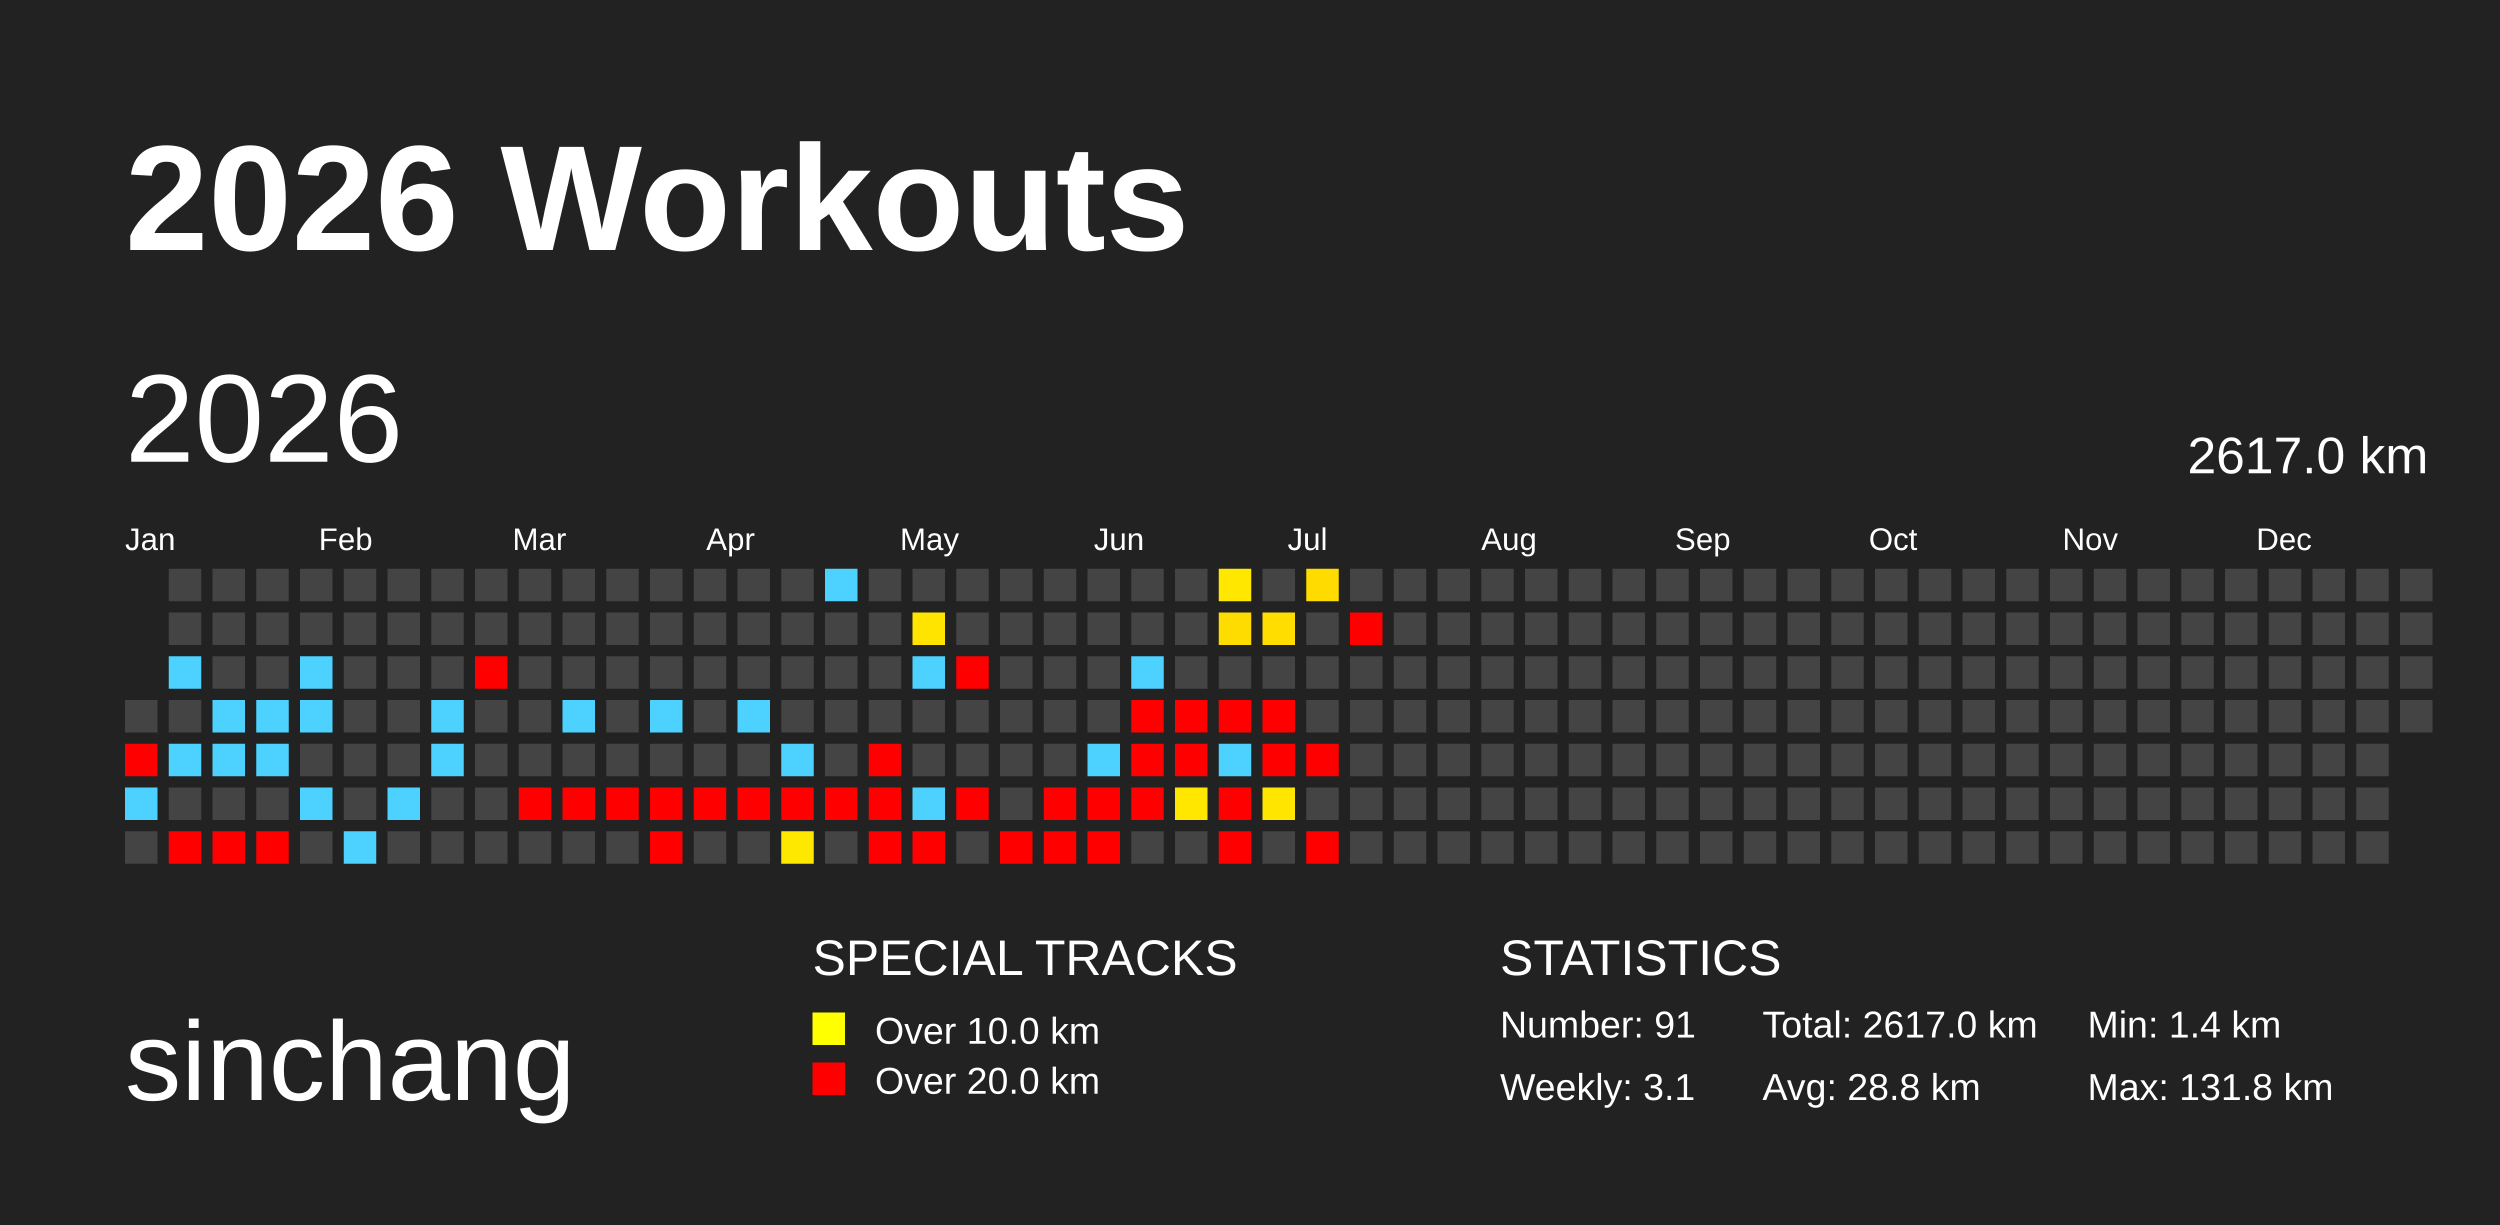
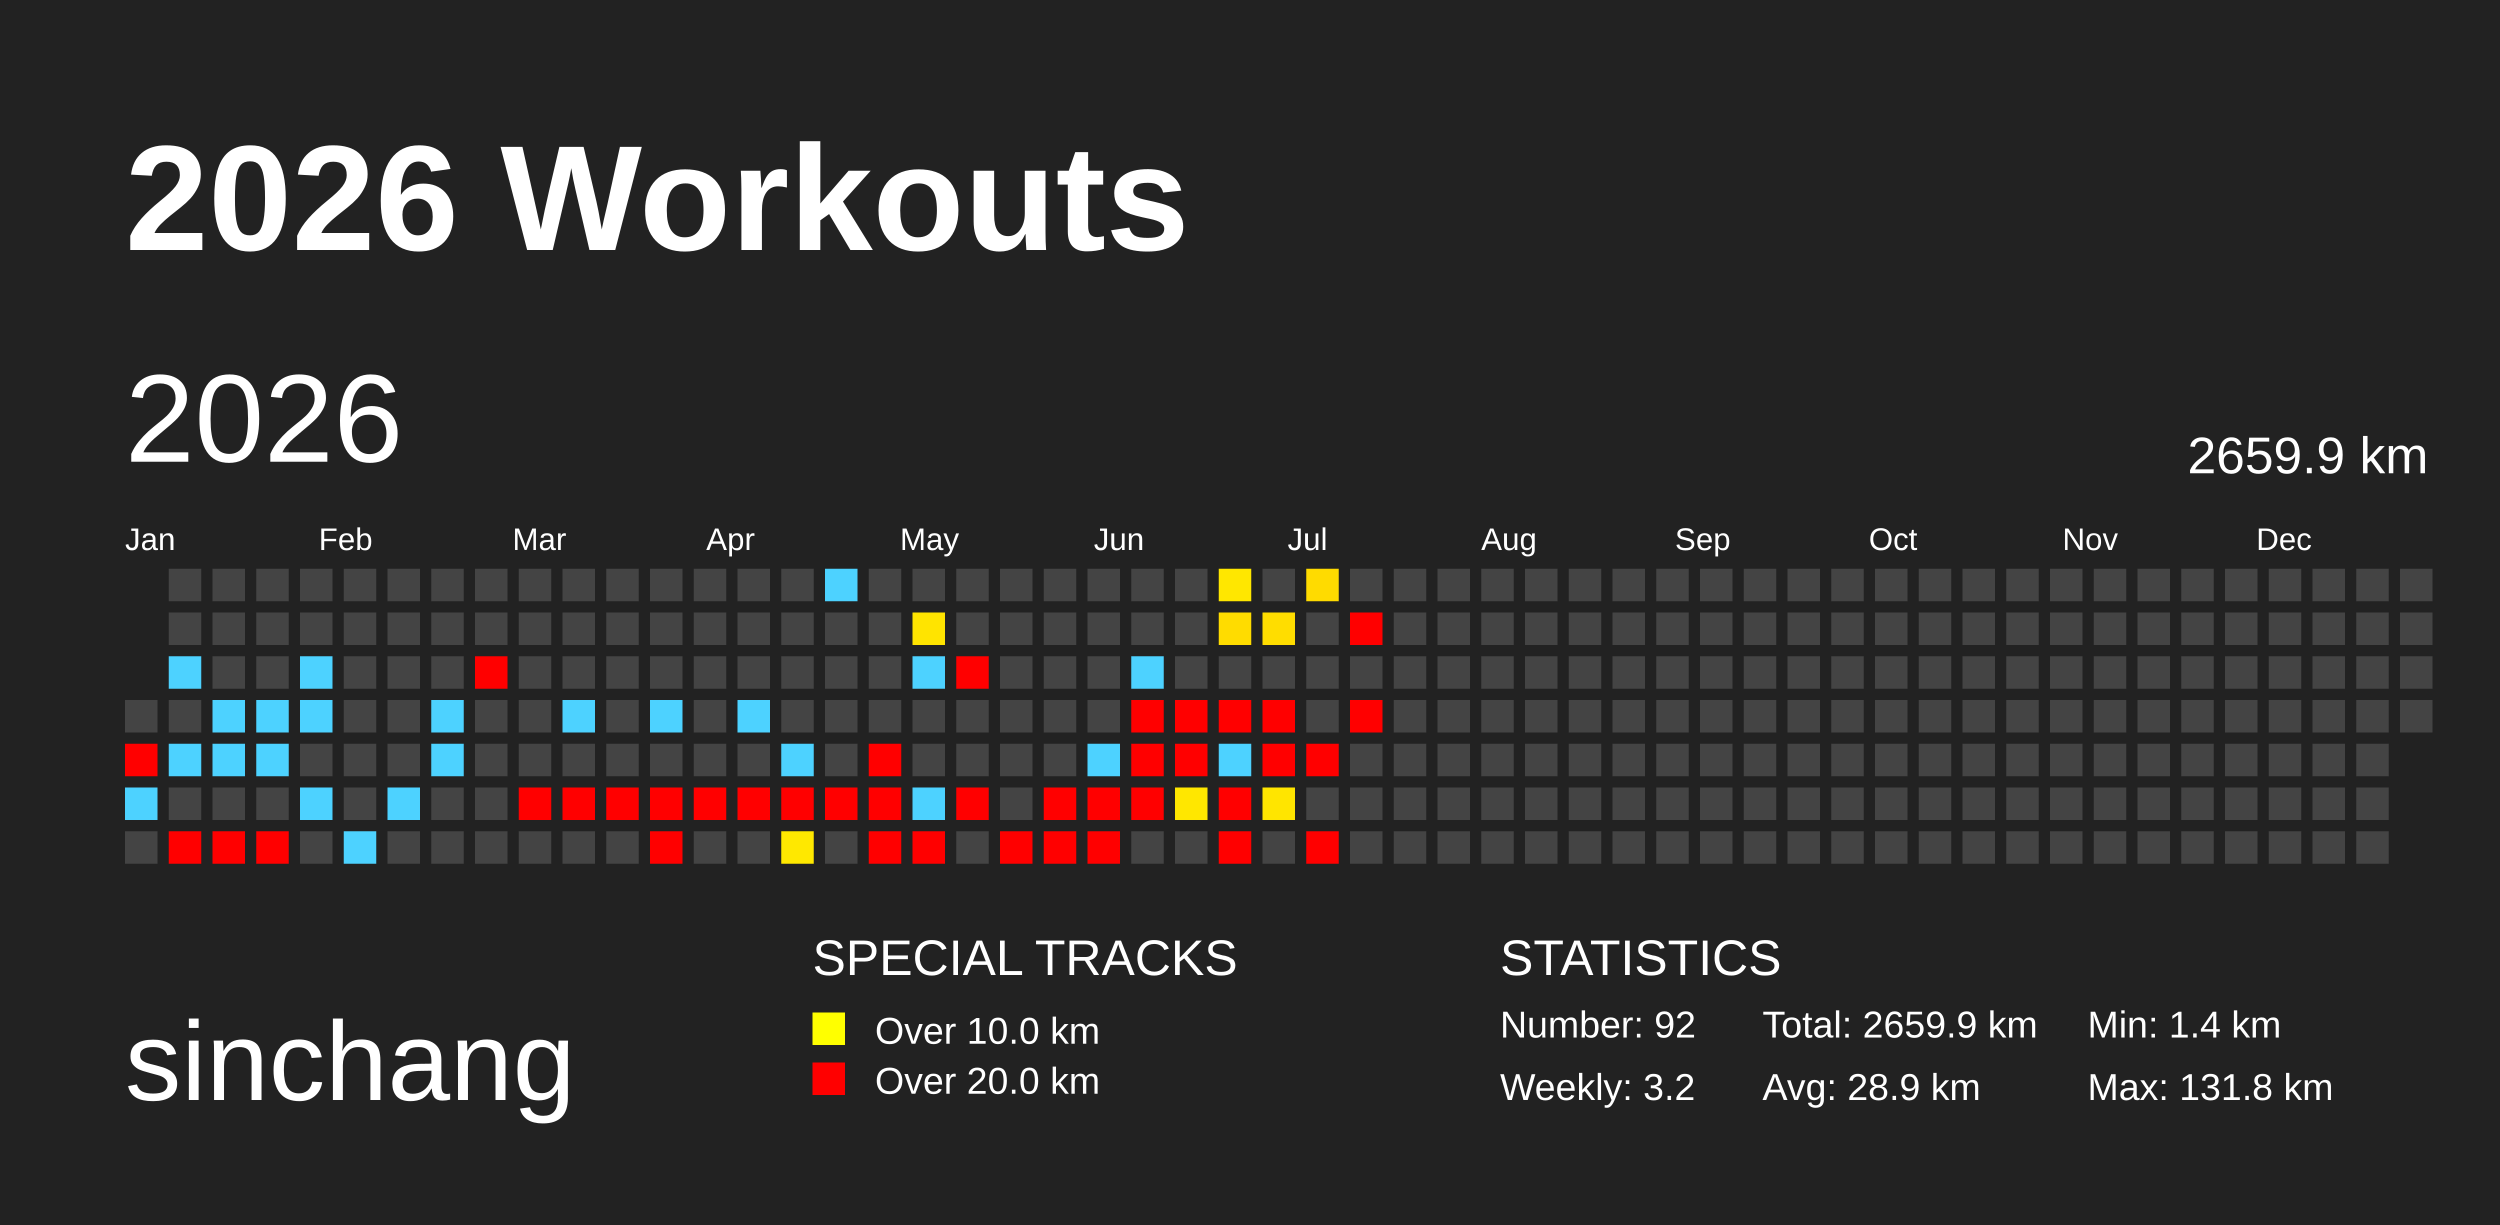
<svg xmlns="http://www.w3.org/2000/svg" baseProfile="full" height="98mm" version="1.1" viewBox="0,0,200,98" width="200mm">
  <defs>
    <pattern height="2" id="indoor-stripe" patternUnits="userSpaceOnUse" width="2">
      <line stroke="white" stroke-opacity="0.45" stroke-width="0.5" x1="0" x2="2" y1="2" y2="0" />
    </pattern>
  </defs>
  <rect fill="#222222" height="98" width="200" x="0" y="0" />
  <text fill="#FFFFFF" style="font-size:12px; font-family:Arial; font-weight:bold;" x="10" y="20">2026 Workouts</text>
  <text fill="#FFFFFF" style="font-size:9px; font-family:Arial" x="10" y="88">sinchang</text>
  <text fill="#FFFFFF" style="font-size:4px; font-family:Arial" x="65" y="78">SPECIAL TRACKS</text>
  <rect fill="yellow" height="2.6" width="2.6" x="65" y="81" />
  <text fill="#FFFFFF" style="font-size:3px; font-family:Arial" x="70" y="83.5">Over 10.0 km</text>
  <rect fill="red" height="2.6" width="2.6" x="65" y="85" />
  <text fill="#FFFFFF" style="font-size:3px; font-family:Arial" x="70" y="87.5">Over 20.0 km</text>
  <text fill="#FFFFFF" style="font-size:4px; font-family:Arial" x="120" y="78">STATISTICS</text>
-   <text fill="#FFFFFF" style="font-size:3px; font-family:Arial" x="120" y="83">Number: 91</text>
-   <text fill="#FFFFFF" style="font-size:3px; font-family:Arial" x="120" y="88">Weekly: 3.1</text>
-   <text fill="#FFFFFF" style="font-size:3px; font-family:Arial" x="141" y="83">Total: 2617.0 km</text>
-   <text fill="#FFFFFF" style="font-size:3px; font-family:Arial" x="141" y="88">Avg: 28.8 km</text>
+   <text fill="#FFFFFF" style="font-size:3px; font-family:Arial" x="120" y="83">Number: 92</text>
+   <text fill="#FFFFFF" style="font-size:3px; font-family:Arial" x="120" y="88">Weekly: 3.2</text>
+   <text fill="#FFFFFF" style="font-size:3px; font-family:Arial" x="141" y="83">Total: 2659.9 km</text>
+   <text fill="#FFFFFF" style="font-size:3px; font-family:Arial" x="141" y="88">Avg: 28.9 km</text>
  <text fill="#FFFFFF" style="font-size:3px; font-family:Arial" x="167" y="83">Min: 1.4 km</text>
  <text fill="#FFFFFF" style="font-size:3px; font-family:Arial" x="167" y="88">Max: 131.8 km</text>
  <text dominant-baseline="hanging" fill="#FFFFFF" style="font-size:10.0px; font-family:Arial;" x="10" y="30">2026</text>
-   <text dominant-baseline="hanging" fill="#FFFFFF" style="font-size:4.125px; font-family:Arial;" x="175" y="35">2617.0 km</text>
+   <text dominant-baseline="hanging" fill="#FFFFFF" style="font-size:4.125px; font-family:Arial;" x="175" y="35">2659.9 km</text>
  <text fill="#FFFFFF" style="font-size:2.5px; font-family:Arial" x="10.0" y="44">Jan</text>
  <text fill="#FFFFFF" style="font-size:2.5px; font-family:Arial" x="25.5" y="44">Feb</text>
  <text fill="#FFFFFF" style="font-size:2.5px; font-family:Arial" x="41.0" y="44">Mar</text>
  <text fill="#FFFFFF" style="font-size:2.5px; font-family:Arial" x="56.5" y="44">Apr</text>
  <text fill="#FFFFFF" style="font-size:2.5px; font-family:Arial" x="72.0" y="44">May</text>
  <text fill="#FFFFFF" style="font-size:2.5px; font-family:Arial" x="87.5" y="44">Jun</text>
  <text fill="#FFFFFF" style="font-size:2.5px; font-family:Arial" x="103.0" y="44">Jul</text>
  <text fill="#FFFFFF" style="font-size:2.5px; font-family:Arial" x="118.5" y="44">Aug</text>
  <text fill="#FFFFFF" style="font-size:2.5px; font-family:Arial" x="134.0" y="44">Sep</text>
  <text fill="#FFFFFF" style="font-size:2.5px; font-family:Arial" x="149.5" y="44">Oct</text>
  <text fill="#FFFFFF" style="font-size:2.5px; font-family:Arial" x="165.0" y="44">Nov</text>
  <text fill="#FFFFFF" style="font-size:2.5px; font-family:Arial" x="180.5" y="44">Dec</text>
  <rect fill="#444444" height="2.6" width="2.6" x="10.0" y="56.0" />
  <rect fill="red" height="2.6" width="2.6" x="10.0" y="59.5" />
  <rect fill="#4dd2ff" height="2.6" width="2.6" x="10.0" y="63.0" />
  <rect fill="#444444" height="2.6" width="2.6" x="10.0" y="66.5" />
  <rect fill="#444444" height="2.6" width="2.6" x="13.5" y="45.5" />
  <rect fill="#444444" height="2.6" width="2.6" x="13.5" y="49.0" />
  <rect fill="#4dd2ff" height="2.6" width="2.6" x="13.5" y="52.5" />
  <rect fill="#444444" height="2.6" width="2.6" x="13.5" y="56.0" />
  <rect fill="#4dd2ff" height="2.6" width="2.6" x="13.5" y="59.5" />
  <rect fill="#444444" height="2.6" width="2.6" x="13.5" y="63.0" />
  <rect fill="red" height="2.6" width="2.6" x="13.5" y="66.5" />
  <rect fill="#444444" height="2.6" width="2.6" x="17.0" y="45.5" />
  <rect fill="#444444" height="2.6" width="2.6" x="17.0" y="49.0" />
  <rect fill="#444444" height="2.6" width="2.6" x="17.0" y="52.5" />
  <rect fill="#4dd2ff" height="2.6" width="2.6" x="17.0" y="56.0" />
  <rect fill="#4dd2ff" height="2.6" width="2.6" x="17.0" y="59.5" />
  <rect fill="#444444" height="2.6" width="2.6" x="17.0" y="63.0" />
  <rect fill="red" height="2.6" width="2.6" x="17.0" y="66.5" />
  <rect fill="#444444" height="2.6" width="2.6" x="20.5" y="45.5" />
  <rect fill="#444444" height="2.6" width="2.6" x="20.5" y="49.0" />
  <rect fill="#444444" height="2.6" width="2.6" x="20.5" y="52.5" />
  <rect fill="#4dd2ff" height="2.6" width="2.6" x="20.5" y="56.0" />
  <rect fill="#4dd2ff" height="2.6" width="2.6" x="20.5" y="59.5" />
  <rect fill="#444444" height="2.6" width="2.6" x="20.5" y="63.0" />
  <rect fill="red" height="2.6" width="2.6" x="20.5" y="66.5" />
  <rect fill="#444444" height="2.6" width="2.6" x="24.0" y="45.5" />
  <rect fill="#444444" height="2.6" width="2.6" x="24.0" y="49.0" />
  <rect fill="#4dd2ff" height="2.6" width="2.6" x="24.0" y="52.5" />
  <rect fill="#4dd2ff" height="2.6" width="2.6" x="24.0" y="56.0" />
  <rect fill="#444444" height="2.6" width="2.6" x="24.0" y="59.5" />
  <rect fill="#4dd2ff" height="2.6" width="2.6" x="24.0" y="63.0" />
  <rect fill="#444444" height="2.6" width="2.6" x="24.0" y="66.5" />
  <rect fill="#444444" height="2.6" width="2.6" x="27.5" y="45.5" />
  <rect fill="#444444" height="2.6" width="2.6" x="27.5" y="49.0" />
  <rect fill="#444444" height="2.6" width="2.6" x="27.5" y="52.5" />
  <rect fill="#444444" height="2.6" width="2.6" x="27.5" y="56.0" />
  <rect fill="#444444" height="2.6" width="2.6" x="27.5" y="59.5" />
  <rect fill="#444444" height="2.6" width="2.6" x="27.5" y="63.0" />
  <rect fill="#4dd2ff" height="2.6" width="2.6" x="27.5" y="66.5" />
  <rect fill="#444444" height="2.6" width="2.6" x="31.0" y="45.5" />
  <rect fill="#444444" height="2.6" width="2.6" x="31.0" y="49.0" />
  <rect fill="#444444" height="2.6" width="2.6" x="31.0" y="52.5" />
  <rect fill="#444444" height="2.6" width="2.6" x="31.0" y="56.0" />
  <rect fill="#444444" height="2.6" width="2.6" x="31.0" y="59.5" />
  <rect fill="#4dd2ff" height="2.6" width="2.6" x="31.0" y="63.0" />
  <rect fill="#444444" height="2.6" width="2.6" x="31.0" y="66.5" />
  <rect fill="#444444" height="2.6" width="2.6" x="34.5" y="45.5" />
  <rect fill="#444444" height="2.6" width="2.6" x="34.5" y="49.0" />
  <rect fill="#444444" height="2.6" width="2.6" x="34.5" y="52.5" />
  <rect fill="#4dd2ff" height="2.6" width="2.6" x="34.5" y="56.0" />
  <rect fill="#4dd2ff" height="2.6" width="2.6" x="34.5" y="59.5" />
  <rect fill="#444444" height="2.6" width="2.6" x="34.5" y="63.0" />
  <rect fill="#444444" height="2.6" width="2.6" x="34.5" y="66.5" />
  <rect fill="#444444" height="2.6" width="2.6" x="38.0" y="45.5" />
  <rect fill="#444444" height="2.6" width="2.6" x="38.0" y="49.0" />
  <rect fill="red" height="2.6" width="2.6" x="38.0" y="52.5" />
  <rect fill="#444444" height="2.6" width="2.6" x="38.0" y="56.0" />
  <rect fill="#444444" height="2.6" width="2.6" x="38.0" y="59.5" />
  <rect fill="#444444" height="2.6" width="2.6" x="38.0" y="63.0" />
  <rect fill="#444444" height="2.6" width="2.6" x="38.0" y="66.5" />
  <rect fill="#444444" height="2.6" width="2.6" x="41.5" y="45.5" />
  <rect fill="#444444" height="2.6" width="2.6" x="41.5" y="49.0" />
  <rect fill="#444444" height="2.6" width="2.6" x="41.5" y="52.5" />
  <rect fill="#444444" height="2.6" width="2.6" x="41.5" y="56.0" />
  <rect fill="#444444" height="2.6" width="2.6" x="41.5" y="59.5" />
  <rect fill="red" height="2.6" width="2.6" x="41.5" y="63.0" />
  <rect fill="#444444" height="2.6" width="2.6" x="41.5" y="66.5" />
  <rect fill="#444444" height="2.6" width="2.6" x="45.0" y="45.5" />
  <rect fill="#444444" height="2.6" width="2.6" x="45.0" y="49.0" />
  <rect fill="#444444" height="2.6" width="2.6" x="45.0" y="52.5" />
  <rect fill="#4dd2ff" height="2.6" width="2.6" x="45.0" y="56.0" />
  <rect fill="#444444" height="2.6" width="2.6" x="45.0" y="59.5" />
  <rect fill="red" height="2.6" width="2.6" x="45.0" y="63.0" />
  <rect fill="#444444" height="2.6" width="2.6" x="45.0" y="66.5" />
  <rect fill="#444444" height="2.6" width="2.6" x="48.5" y="45.5" />
  <rect fill="#444444" height="2.6" width="2.6" x="48.5" y="49.0" />
  <rect fill="#444444" height="2.6" width="2.6" x="48.5" y="52.5" />
  <rect fill="#444444" height="2.6" width="2.6" x="48.5" y="56.0" />
  <rect fill="#444444" height="2.6" width="2.6" x="48.5" y="59.5" />
  <rect fill="red" height="2.6" width="2.6" x="48.5" y="63.0" />
  <rect fill="#444444" height="2.6" width="2.6" x="48.5" y="66.5" />
  <rect fill="#444444" height="2.6" width="2.6" x="52.0" y="45.5" />
  <rect fill="#444444" height="2.6" width="2.6" x="52.0" y="49.0" />
  <rect fill="#444444" height="2.6" width="2.6" x="52.0" y="52.5" />
  <rect fill="#4dd2ff" height="2.6" width="2.6" x="52.0" y="56.0" />
  <rect fill="#444444" height="2.6" width="2.6" x="52.0" y="59.5" />
  <rect fill="red" height="2.6" width="2.6" x="52.0" y="63.0" />
  <rect fill="red" height="2.6" width="2.6" x="52.0" y="66.5" />
  <rect fill="#444444" height="2.6" width="2.6" x="55.5" y="45.5" />
  <rect fill="#444444" height="2.6" width="2.6" x="55.5" y="49.0" />
  <rect fill="#444444" height="2.6" width="2.6" x="55.5" y="52.5" />
  <rect fill="#444444" height="2.6" width="2.6" x="55.5" y="56.0" />
  <rect fill="#444444" height="2.6" width="2.6" x="55.5" y="59.5" />
  <rect fill="red" height="2.6" width="2.6" x="55.5" y="63.0" />
  <rect fill="#444444" height="2.6" width="2.6" x="55.5" y="66.5" />
  <rect fill="#444444" height="2.6" width="2.6" x="59.0" y="45.5" />
  <rect fill="#444444" height="2.6" width="2.6" x="59.0" y="49.0" />
  <rect fill="#444444" height="2.6" width="2.6" x="59.0" y="52.5" />
  <rect fill="#4dd2ff" height="2.6" width="2.6" x="59.0" y="56.0" />
  <rect fill="#444444" height="2.6" width="2.6" x="59.0" y="59.5" />
  <rect fill="red" height="2.6" width="2.6" x="59.0" y="63.0" />
  <rect fill="#444444" height="2.6" width="2.6" x="59.0" y="66.5" />
  <rect fill="#444444" height="2.6" width="2.6" x="62.5" y="45.5" />
  <rect fill="#444444" height="2.6" width="2.6" x="62.5" y="49.0" />
  <rect fill="#444444" height="2.6" width="2.6" x="62.5" y="52.5" />
  <rect fill="#444444" height="2.6" width="2.6" x="62.5" y="56.0" />
  <rect fill="#4dd2ff" height="2.6" width="2.6" x="62.5" y="59.5" />
  <rect fill="red" height="2.6" width="2.6" x="62.5" y="63.0" />
  <rect fill="#ffe800" height="2.6" width="2.6" x="62.5" y="66.5" />
  <rect fill="#4dd2ff" height="2.6" width="2.6" x="66.0" y="45.5" />
  <rect fill="#444444" height="2.6" width="2.6" x="66.0" y="49.0" />
  <rect fill="#444444" height="2.6" width="2.6" x="66.0" y="52.5" />
  <rect fill="#444444" height="2.6" width="2.6" x="66.0" y="56.0" />
  <rect fill="#444444" height="2.6" width="2.6" x="66.0" y="59.5" />
  <rect fill="red" height="2.6" width="2.6" x="66.0" y="63.0" />
  <rect fill="#444444" height="2.6" width="2.6" x="66.0" y="66.5" />
  <rect fill="#444444" height="2.6" width="2.6" x="69.5" y="45.5" />
  <rect fill="#444444" height="2.6" width="2.6" x="69.5" y="49.0" />
  <rect fill="#444444" height="2.6" width="2.6" x="69.5" y="52.5" />
  <rect fill="#444444" height="2.6" width="2.6" x="69.5" y="56.0" />
  <rect fill="red" height="2.6" width="2.6" x="69.5" y="59.5" />
  <rect fill="red" height="2.6" width="2.6" x="69.5" y="63.0" />
  <rect fill="red" height="2.6" width="2.6" x="69.5" y="66.5" />
  <rect fill="#444444" height="2.6" width="2.6" x="73.0" y="45.5" />
  <rect fill="#ffe400" height="2.6" width="2.6" x="73.0" y="49.0" />
  <rect fill="#4dd2ff" height="2.6" width="2.6" x="73.0" y="52.5" />
  <rect fill="#444444" height="2.6" width="2.6" x="73.0" y="56.0" />
  <rect fill="#444444" height="2.6" width="2.6" x="73.0" y="59.5" />
  <rect fill="#4dd2ff" height="2.6" width="2.6" x="73.0" y="63.0" />
  <rect fill="red" height="2.6" width="2.6" x="73.0" y="66.5" />
  <rect fill="#444444" height="2.6" width="2.6" x="76.5" y="45.5" />
  <rect fill="#444444" height="2.6" width="2.6" x="76.5" y="49.0" />
  <rect fill="red" height="2.6" width="2.6" x="76.5" y="52.5" />
  <rect fill="#444444" height="2.6" width="2.6" x="76.5" y="56.0" />
  <rect fill="#444444" height="2.6" width="2.6" x="76.5" y="59.5" />
  <rect fill="red" height="2.6" width="2.6" x="76.5" y="63.0" />
  <rect fill="#444444" height="2.6" width="2.6" x="76.5" y="66.5" />
  <rect fill="#444444" height="2.6" width="2.6" x="80.0" y="45.5" />
  <rect fill="#444444" height="2.6" width="2.6" x="80.0" y="49.0" />
  <rect fill="#444444" height="2.6" width="2.6" x="80.0" y="52.5" />
  <rect fill="#444444" height="2.6" width="2.6" x="80.0" y="56.0" />
  <rect fill="#444444" height="2.6" width="2.6" x="80.0" y="59.5" />
  <rect fill="#444444" height="2.6" width="2.6" x="80.0" y="63.0" />
  <rect fill="red" height="2.6" width="2.6" x="80.0" y="66.5" />
  <rect fill="#444444" height="2.6" width="2.6" x="83.5" y="45.5" />
  <rect fill="#444444" height="2.6" width="2.6" x="83.5" y="49.0" />
  <rect fill="#444444" height="2.6" width="2.6" x="83.5" y="52.5" />
  <rect fill="#444444" height="2.6" width="2.6" x="83.5" y="56.0" />
  <rect fill="#444444" height="2.6" width="2.6" x="83.5" y="59.5" />
  <rect fill="red" height="2.6" width="2.6" x="83.5" y="63.0" />
  <rect fill="red" height="2.6" width="2.6" x="83.5" y="66.5" />
  <rect fill="#444444" height="2.6" width="2.6" x="87.0" y="45.5" />
  <rect fill="#444444" height="2.6" width="2.6" x="87.0" y="49.0" />
  <rect fill="#444444" height="2.6" width="2.6" x="87.0" y="52.5" />
  <rect fill="#444444" height="2.6" width="2.6" x="87.0" y="56.0" />
  <rect fill="#4dd2ff" height="2.6" width="2.6" x="87.0" y="59.5" />
  <rect fill="red" height="2.6" width="2.6" x="87.0" y="63.0" />
  <rect fill="red" height="2.6" width="2.6" x="87.0" y="66.5" />
  <rect fill="#444444" height="2.6" width="2.6" x="90.5" y="45.5" />
  <rect fill="#444444" height="2.6" width="2.6" x="90.5" y="49.0" />
  <rect fill="#4dd2ff" height="2.6" width="2.6" x="90.5" y="52.5" />
  <rect fill="red" height="2.6" width="2.6" x="90.5" y="56.0" />
  <rect fill="red" height="2.6" width="2.6" x="90.5" y="59.5" />
  <rect fill="red" height="2.6" width="2.6" x="90.5" y="63.0" />
  <rect fill="#444444" height="2.6" width="2.6" x="90.5" y="66.5" />
  <rect fill="#444444" height="2.6" width="2.6" x="94.0" y="45.5" />
  <rect fill="#444444" height="2.6" width="2.6" x="94.0" y="49.0" />
  <rect fill="#444444" height="2.6" width="2.6" x="94.0" y="52.5" />
  <rect fill="red" height="2.6" width="2.6" x="94.0" y="56.0" />
  <rect fill="red" height="2.6" width="2.6" x="94.0" y="59.5" />
  <rect fill="#ffe700" height="2.6" width="2.6" x="94.0" y="63.0" />
  <rect fill="#444444" height="2.6" width="2.6" x="94.0" y="66.5" />
  <rect fill="#ffe700" height="2.6" width="2.6" x="97.5" y="45.5" />
  <rect fill="#ffdc00" height="2.6" width="2.6" x="97.5" y="49.0" />
  <rect fill="#444444" height="2.6" width="2.6" x="97.5" y="52.5" />
  <rect fill="red" height="2.6" width="2.6" x="97.5" y="56.0" />
  <rect fill="#4dd2ff" height="2.6" width="2.6" x="97.5" y="59.5" />
  <rect fill="red" height="2.6" width="2.6" x="97.5" y="63.0" />
  <rect fill="red" height="2.6" width="2.6" x="97.5" y="66.5" />
  <rect fill="#444444" height="2.6" width="2.6" x="101.0" y="45.5" />
  <rect fill="#ffdd00" height="2.6" width="2.6" x="101.0" y="49.0" />
  <rect fill="#444444" height="2.6" width="2.6" x="101.0" y="52.5" />
  <rect fill="red" height="2.6" width="2.6" x="101.0" y="56.0" />
  <rect fill="red" height="2.6" width="2.6" x="101.0" y="59.5" />
  <rect fill="#ffe500" height="2.6" width="2.6" x="101.0" y="63.0" />
  <rect fill="#444444" height="2.6" width="2.6" x="101.0" y="66.5" />
  <rect fill="#ffdb00" height="2.6" width="2.6" x="104.5" y="45.5" />
  <rect fill="#444444" height="2.6" width="2.6" x="104.5" y="49.0" />
  <rect fill="#444444" height="2.6" width="2.6" x="104.5" y="52.5" />
  <rect fill="#444444" height="2.6" width="2.6" x="104.5" y="56.0" />
  <rect fill="red" height="2.6" width="2.6" x="104.5" y="59.5" />
  <rect fill="#444444" height="2.6" width="2.6" x="104.5" y="63.0" />
  <rect fill="red" height="2.6" width="2.6" x="104.5" y="66.5" />
  <rect fill="#444444" height="2.6" width="2.6" x="108.0" y="45.5" />
  <rect fill="red" height="2.6" width="2.6" x="108.0" y="49.0" />
  <rect fill="#444444" height="2.6" width="2.6" x="108.0" y="52.5" />
-   <rect fill="#444444" height="2.6" width="2.6" x="108.0" y="56.0" />
+   <rect fill="red" height="2.6" width="2.6" x="108.0" y="56.0" />
  <rect fill="#444444" height="2.6" width="2.6" x="108.0" y="59.5" />
  <rect fill="#444444" height="2.6" width="2.6" x="108.0" y="63.0" />
  <rect fill="#444444" height="2.6" width="2.6" x="108.0" y="66.5" />
  <rect fill="#444444" height="2.6" width="2.6" x="111.5" y="45.5" />
  <rect fill="#444444" height="2.6" width="2.6" x="111.5" y="49.0" />
  <rect fill="#444444" height="2.6" width="2.6" x="111.5" y="52.5" />
  <rect fill="#444444" height="2.6" width="2.6" x="111.5" y="56.0" />
  <rect fill="#444444" height="2.6" width="2.6" x="111.5" y="59.5" />
  <rect fill="#444444" height="2.6" width="2.6" x="111.5" y="63.0" />
  <rect fill="#444444" height="2.6" width="2.6" x="111.5" y="66.5" />
  <rect fill="#444444" height="2.6" width="2.6" x="115.0" y="45.5" />
  <rect fill="#444444" height="2.6" width="2.6" x="115.0" y="49.0" />
  <rect fill="#444444" height="2.6" width="2.6" x="115.0" y="52.5" />
  <rect fill="#444444" height="2.6" width="2.6" x="115.0" y="56.0" />
  <rect fill="#444444" height="2.6" width="2.6" x="115.0" y="59.5" />
  <rect fill="#444444" height="2.6" width="2.6" x="115.0" y="63.0" />
  <rect fill="#444444" height="2.6" width="2.6" x="115.0" y="66.5" />
  <rect fill="#444444" height="2.6" width="2.6" x="118.5" y="45.5" />
  <rect fill="#444444" height="2.6" width="2.6" x="118.5" y="49.0" />
  <rect fill="#444444" height="2.6" width="2.6" x="118.5" y="52.5" />
  <rect fill="#444444" height="2.6" width="2.6" x="118.5" y="56.0" />
  <rect fill="#444444" height="2.6" width="2.6" x="118.5" y="59.5" />
  <rect fill="#444444" height="2.6" width="2.6" x="118.5" y="63.0" />
  <rect fill="#444444" height="2.6" width="2.6" x="118.5" y="66.5" />
  <rect fill="#444444" height="2.6" width="2.6" x="122.0" y="45.5" />
  <rect fill="#444444" height="2.6" width="2.6" x="122.0" y="49.0" />
  <rect fill="#444444" height="2.6" width="2.6" x="122.0" y="52.5" />
  <rect fill="#444444" height="2.6" width="2.6" x="122.0" y="56.0" />
  <rect fill="#444444" height="2.6" width="2.6" x="122.0" y="59.5" />
  <rect fill="#444444" height="2.6" width="2.6" x="122.0" y="63.0" />
  <rect fill="#444444" height="2.6" width="2.6" x="122.0" y="66.5" />
  <rect fill="#444444" height="2.6" width="2.6" x="125.5" y="45.5" />
  <rect fill="#444444" height="2.6" width="2.6" x="125.5" y="49.0" />
  <rect fill="#444444" height="2.6" width="2.6" x="125.5" y="52.5" />
  <rect fill="#444444" height="2.6" width="2.6" x="125.5" y="56.0" />
  <rect fill="#444444" height="2.6" width="2.6" x="125.5" y="59.5" />
  <rect fill="#444444" height="2.6" width="2.6" x="125.5" y="63.0" />
  <rect fill="#444444" height="2.6" width="2.6" x="125.5" y="66.5" />
  <rect fill="#444444" height="2.6" width="2.6" x="129.0" y="45.5" />
  <rect fill="#444444" height="2.6" width="2.6" x="129.0" y="49.0" />
  <rect fill="#444444" height="2.6" width="2.6" x="129.0" y="52.5" />
  <rect fill="#444444" height="2.6" width="2.6" x="129.0" y="56.0" />
  <rect fill="#444444" height="2.6" width="2.6" x="129.0" y="59.5" />
  <rect fill="#444444" height="2.6" width="2.6" x="129.0" y="63.0" />
  <rect fill="#444444" height="2.6" width="2.6" x="129.0" y="66.5" />
  <rect fill="#444444" height="2.6" width="2.6" x="132.5" y="45.5" />
  <rect fill="#444444" height="2.6" width="2.6" x="132.5" y="49.0" />
  <rect fill="#444444" height="2.6" width="2.6" x="132.5" y="52.5" />
  <rect fill="#444444" height="2.6" width="2.6" x="132.5" y="56.0" />
  <rect fill="#444444" height="2.6" width="2.6" x="132.5" y="59.5" />
  <rect fill="#444444" height="2.6" width="2.6" x="132.5" y="63.0" />
  <rect fill="#444444" height="2.6" width="2.6" x="132.5" y="66.5" />
  <rect fill="#444444" height="2.6" width="2.6" x="136.0" y="45.5" />
  <rect fill="#444444" height="2.6" width="2.6" x="136.0" y="49.0" />
  <rect fill="#444444" height="2.6" width="2.6" x="136.0" y="52.5" />
  <rect fill="#444444" height="2.6" width="2.6" x="136.0" y="56.0" />
  <rect fill="#444444" height="2.6" width="2.6" x="136.0" y="59.5" />
  <rect fill="#444444" height="2.6" width="2.6" x="136.0" y="63.0" />
  <rect fill="#444444" height="2.6" width="2.6" x="136.0" y="66.5" />
  <rect fill="#444444" height="2.6" width="2.6" x="139.5" y="45.5" />
  <rect fill="#444444" height="2.6" width="2.6" x="139.5" y="49.0" />
  <rect fill="#444444" height="2.6" width="2.6" x="139.5" y="52.5" />
  <rect fill="#444444" height="2.6" width="2.6" x="139.5" y="56.0" />
  <rect fill="#444444" height="2.6" width="2.6" x="139.5" y="59.5" />
  <rect fill="#444444" height="2.6" width="2.6" x="139.5" y="63.0" />
  <rect fill="#444444" height="2.6" width="2.6" x="139.5" y="66.5" />
  <rect fill="#444444" height="2.6" width="2.6" x="143.0" y="45.5" />
  <rect fill="#444444" height="2.6" width="2.6" x="143.0" y="49.0" />
  <rect fill="#444444" height="2.6" width="2.6" x="143.0" y="52.5" />
  <rect fill="#444444" height="2.6" width="2.6" x="143.0" y="56.0" />
  <rect fill="#444444" height="2.6" width="2.6" x="143.0" y="59.5" />
  <rect fill="#444444" height="2.6" width="2.6" x="143.0" y="63.0" />
  <rect fill="#444444" height="2.6" width="2.6" x="143.0" y="66.5" />
  <rect fill="#444444" height="2.6" width="2.6" x="146.5" y="45.5" />
  <rect fill="#444444" height="2.6" width="2.6" x="146.5" y="49.0" />
  <rect fill="#444444" height="2.6" width="2.6" x="146.5" y="52.5" />
  <rect fill="#444444" height="2.6" width="2.6" x="146.5" y="56.0" />
  <rect fill="#444444" height="2.6" width="2.6" x="146.5" y="59.5" />
  <rect fill="#444444" height="2.6" width="2.6" x="146.5" y="63.0" />
  <rect fill="#444444" height="2.6" width="2.6" x="146.5" y="66.5" />
  <rect fill="#444444" height="2.6" width="2.6" x="150.0" y="45.5" />
  <rect fill="#444444" height="2.6" width="2.6" x="150.0" y="49.0" />
  <rect fill="#444444" height="2.6" width="2.6" x="150.0" y="52.5" />
  <rect fill="#444444" height="2.6" width="2.6" x="150.0" y="56.0" />
  <rect fill="#444444" height="2.6" width="2.6" x="150.0" y="59.5" />
  <rect fill="#444444" height="2.6" width="2.6" x="150.0" y="63.0" />
  <rect fill="#444444" height="2.6" width="2.6" x="150.0" y="66.5" />
  <rect fill="#444444" height="2.6" width="2.6" x="153.5" y="45.5" />
  <rect fill="#444444" height="2.6" width="2.6" x="153.5" y="49.0" />
  <rect fill="#444444" height="2.6" width="2.6" x="153.5" y="52.5" />
  <rect fill="#444444" height="2.6" width="2.6" x="153.5" y="56.0" />
  <rect fill="#444444" height="2.6" width="2.6" x="153.5" y="59.5" />
  <rect fill="#444444" height="2.6" width="2.6" x="153.5" y="63.0" />
  <rect fill="#444444" height="2.6" width="2.6" x="153.5" y="66.5" />
  <rect fill="#444444" height="2.6" width="2.6" x="157.0" y="45.5" />
  <rect fill="#444444" height="2.6" width="2.6" x="157.0" y="49.0" />
  <rect fill="#444444" height="2.6" width="2.6" x="157.0" y="52.5" />
  <rect fill="#444444" height="2.6" width="2.6" x="157.0" y="56.0" />
  <rect fill="#444444" height="2.6" width="2.6" x="157.0" y="59.5" />
  <rect fill="#444444" height="2.6" width="2.6" x="157.0" y="63.0" />
  <rect fill="#444444" height="2.6" width="2.6" x="157.0" y="66.5" />
  <rect fill="#444444" height="2.6" width="2.6" x="160.5" y="45.5" />
  <rect fill="#444444" height="2.6" width="2.6" x="160.5" y="49.0" />
  <rect fill="#444444" height="2.6" width="2.6" x="160.5" y="52.5" />
  <rect fill="#444444" height="2.6" width="2.6" x="160.5" y="56.0" />
  <rect fill="#444444" height="2.6" width="2.6" x="160.5" y="59.5" />
  <rect fill="#444444" height="2.6" width="2.6" x="160.5" y="63.0" />
  <rect fill="#444444" height="2.6" width="2.6" x="160.5" y="66.5" />
  <rect fill="#444444" height="2.6" width="2.6" x="164.0" y="45.5" />
  <rect fill="#444444" height="2.6" width="2.6" x="164.0" y="49.0" />
  <rect fill="#444444" height="2.6" width="2.6" x="164.0" y="52.5" />
  <rect fill="#444444" height="2.6" width="2.6" x="164.0" y="56.0" />
  <rect fill="#444444" height="2.6" width="2.6" x="164.0" y="59.5" />
  <rect fill="#444444" height="2.6" width="2.6" x="164.0" y="63.0" />
  <rect fill="#444444" height="2.6" width="2.6" x="164.0" y="66.5" />
  <rect fill="#444444" height="2.6" width="2.6" x="167.5" y="45.5" />
  <rect fill="#444444" height="2.6" width="2.6" x="167.5" y="49.0" />
  <rect fill="#444444" height="2.6" width="2.6" x="167.5" y="52.5" />
  <rect fill="#444444" height="2.6" width="2.6" x="167.5" y="56.0" />
  <rect fill="#444444" height="2.6" width="2.6" x="167.5" y="59.5" />
  <rect fill="#444444" height="2.6" width="2.6" x="167.5" y="63.0" />
  <rect fill="#444444" height="2.6" width="2.6" x="167.5" y="66.5" />
  <rect fill="#444444" height="2.6" width="2.6" x="171.0" y="45.5" />
  <rect fill="#444444" height="2.6" width="2.6" x="171.0" y="49.0" />
  <rect fill="#444444" height="2.6" width="2.6" x="171.0" y="52.5" />
  <rect fill="#444444" height="2.6" width="2.6" x="171.0" y="56.0" />
  <rect fill="#444444" height="2.6" width="2.6" x="171.0" y="59.5" />
  <rect fill="#444444" height="2.6" width="2.6" x="171.0" y="63.0" />
  <rect fill="#444444" height="2.6" width="2.6" x="171.0" y="66.5" />
  <rect fill="#444444" height="2.6" width="2.6" x="174.5" y="45.5" />
  <rect fill="#444444" height="2.6" width="2.6" x="174.5" y="49.0" />
  <rect fill="#444444" height="2.6" width="2.6" x="174.5" y="52.5" />
  <rect fill="#444444" height="2.6" width="2.6" x="174.5" y="56.0" />
  <rect fill="#444444" height="2.6" width="2.6" x="174.5" y="59.5" />
  <rect fill="#444444" height="2.6" width="2.6" x="174.5" y="63.0" />
  <rect fill="#444444" height="2.6" width="2.6" x="174.5" y="66.5" />
  <rect fill="#444444" height="2.6" width="2.6" x="178.0" y="45.5" />
  <rect fill="#444444" height="2.6" width="2.6" x="178.0" y="49.0" />
  <rect fill="#444444" height="2.6" width="2.6" x="178.0" y="52.5" />
  <rect fill="#444444" height="2.6" width="2.6" x="178.0" y="56.0" />
  <rect fill="#444444" height="2.6" width="2.6" x="178.0" y="59.5" />
  <rect fill="#444444" height="2.6" width="2.6" x="178.0" y="63.0" />
  <rect fill="#444444" height="2.6" width="2.6" x="178.0" y="66.5" />
  <rect fill="#444444" height="2.6" width="2.6" x="181.5" y="45.5" />
  <rect fill="#444444" height="2.6" width="2.6" x="181.5" y="49.0" />
  <rect fill="#444444" height="2.6" width="2.6" x="181.5" y="52.5" />
  <rect fill="#444444" height="2.6" width="2.6" x="181.5" y="56.0" />
  <rect fill="#444444" height="2.6" width="2.6" x="181.5" y="59.5" />
  <rect fill="#444444" height="2.6" width="2.6" x="181.5" y="63.0" />
  <rect fill="#444444" height="2.6" width="2.6" x="181.5" y="66.5" />
  <rect fill="#444444" height="2.6" width="2.6" x="185.0" y="45.5" />
  <rect fill="#444444" height="2.6" width="2.6" x="185.0" y="49.0" />
  <rect fill="#444444" height="2.6" width="2.6" x="185.0" y="52.5" />
  <rect fill="#444444" height="2.6" width="2.6" x="185.0" y="56.0" />
  <rect fill="#444444" height="2.6" width="2.6" x="185.0" y="59.5" />
  <rect fill="#444444" height="2.6" width="2.6" x="185.0" y="63.0" />
  <rect fill="#444444" height="2.6" width="2.6" x="185.0" y="66.5" />
  <rect fill="#444444" height="2.6" width="2.6" x="188.5" y="45.5" />
  <rect fill="#444444" height="2.6" width="2.6" x="188.5" y="49.0" />
  <rect fill="#444444" height="2.6" width="2.6" x="188.5" y="52.5" />
  <rect fill="#444444" height="2.6" width="2.6" x="188.5" y="56.0" />
  <rect fill="#444444" height="2.6" width="2.6" x="188.5" y="59.5" />
  <rect fill="#444444" height="2.6" width="2.6" x="188.5" y="63.0" />
  <rect fill="#444444" height="2.6" width="2.6" x="188.5" y="66.5" />
  <rect fill="#444444" height="2.6" width="2.6" x="192.0" y="45.5" />
  <rect fill="#444444" height="2.6" width="2.6" x="192.0" y="49.0" />
  <rect fill="#444444" height="2.6" width="2.6" x="192.0" y="52.5" />
  <rect fill="#444444" height="2.6" width="2.6" x="192.0" y="56.0" />
</svg>
